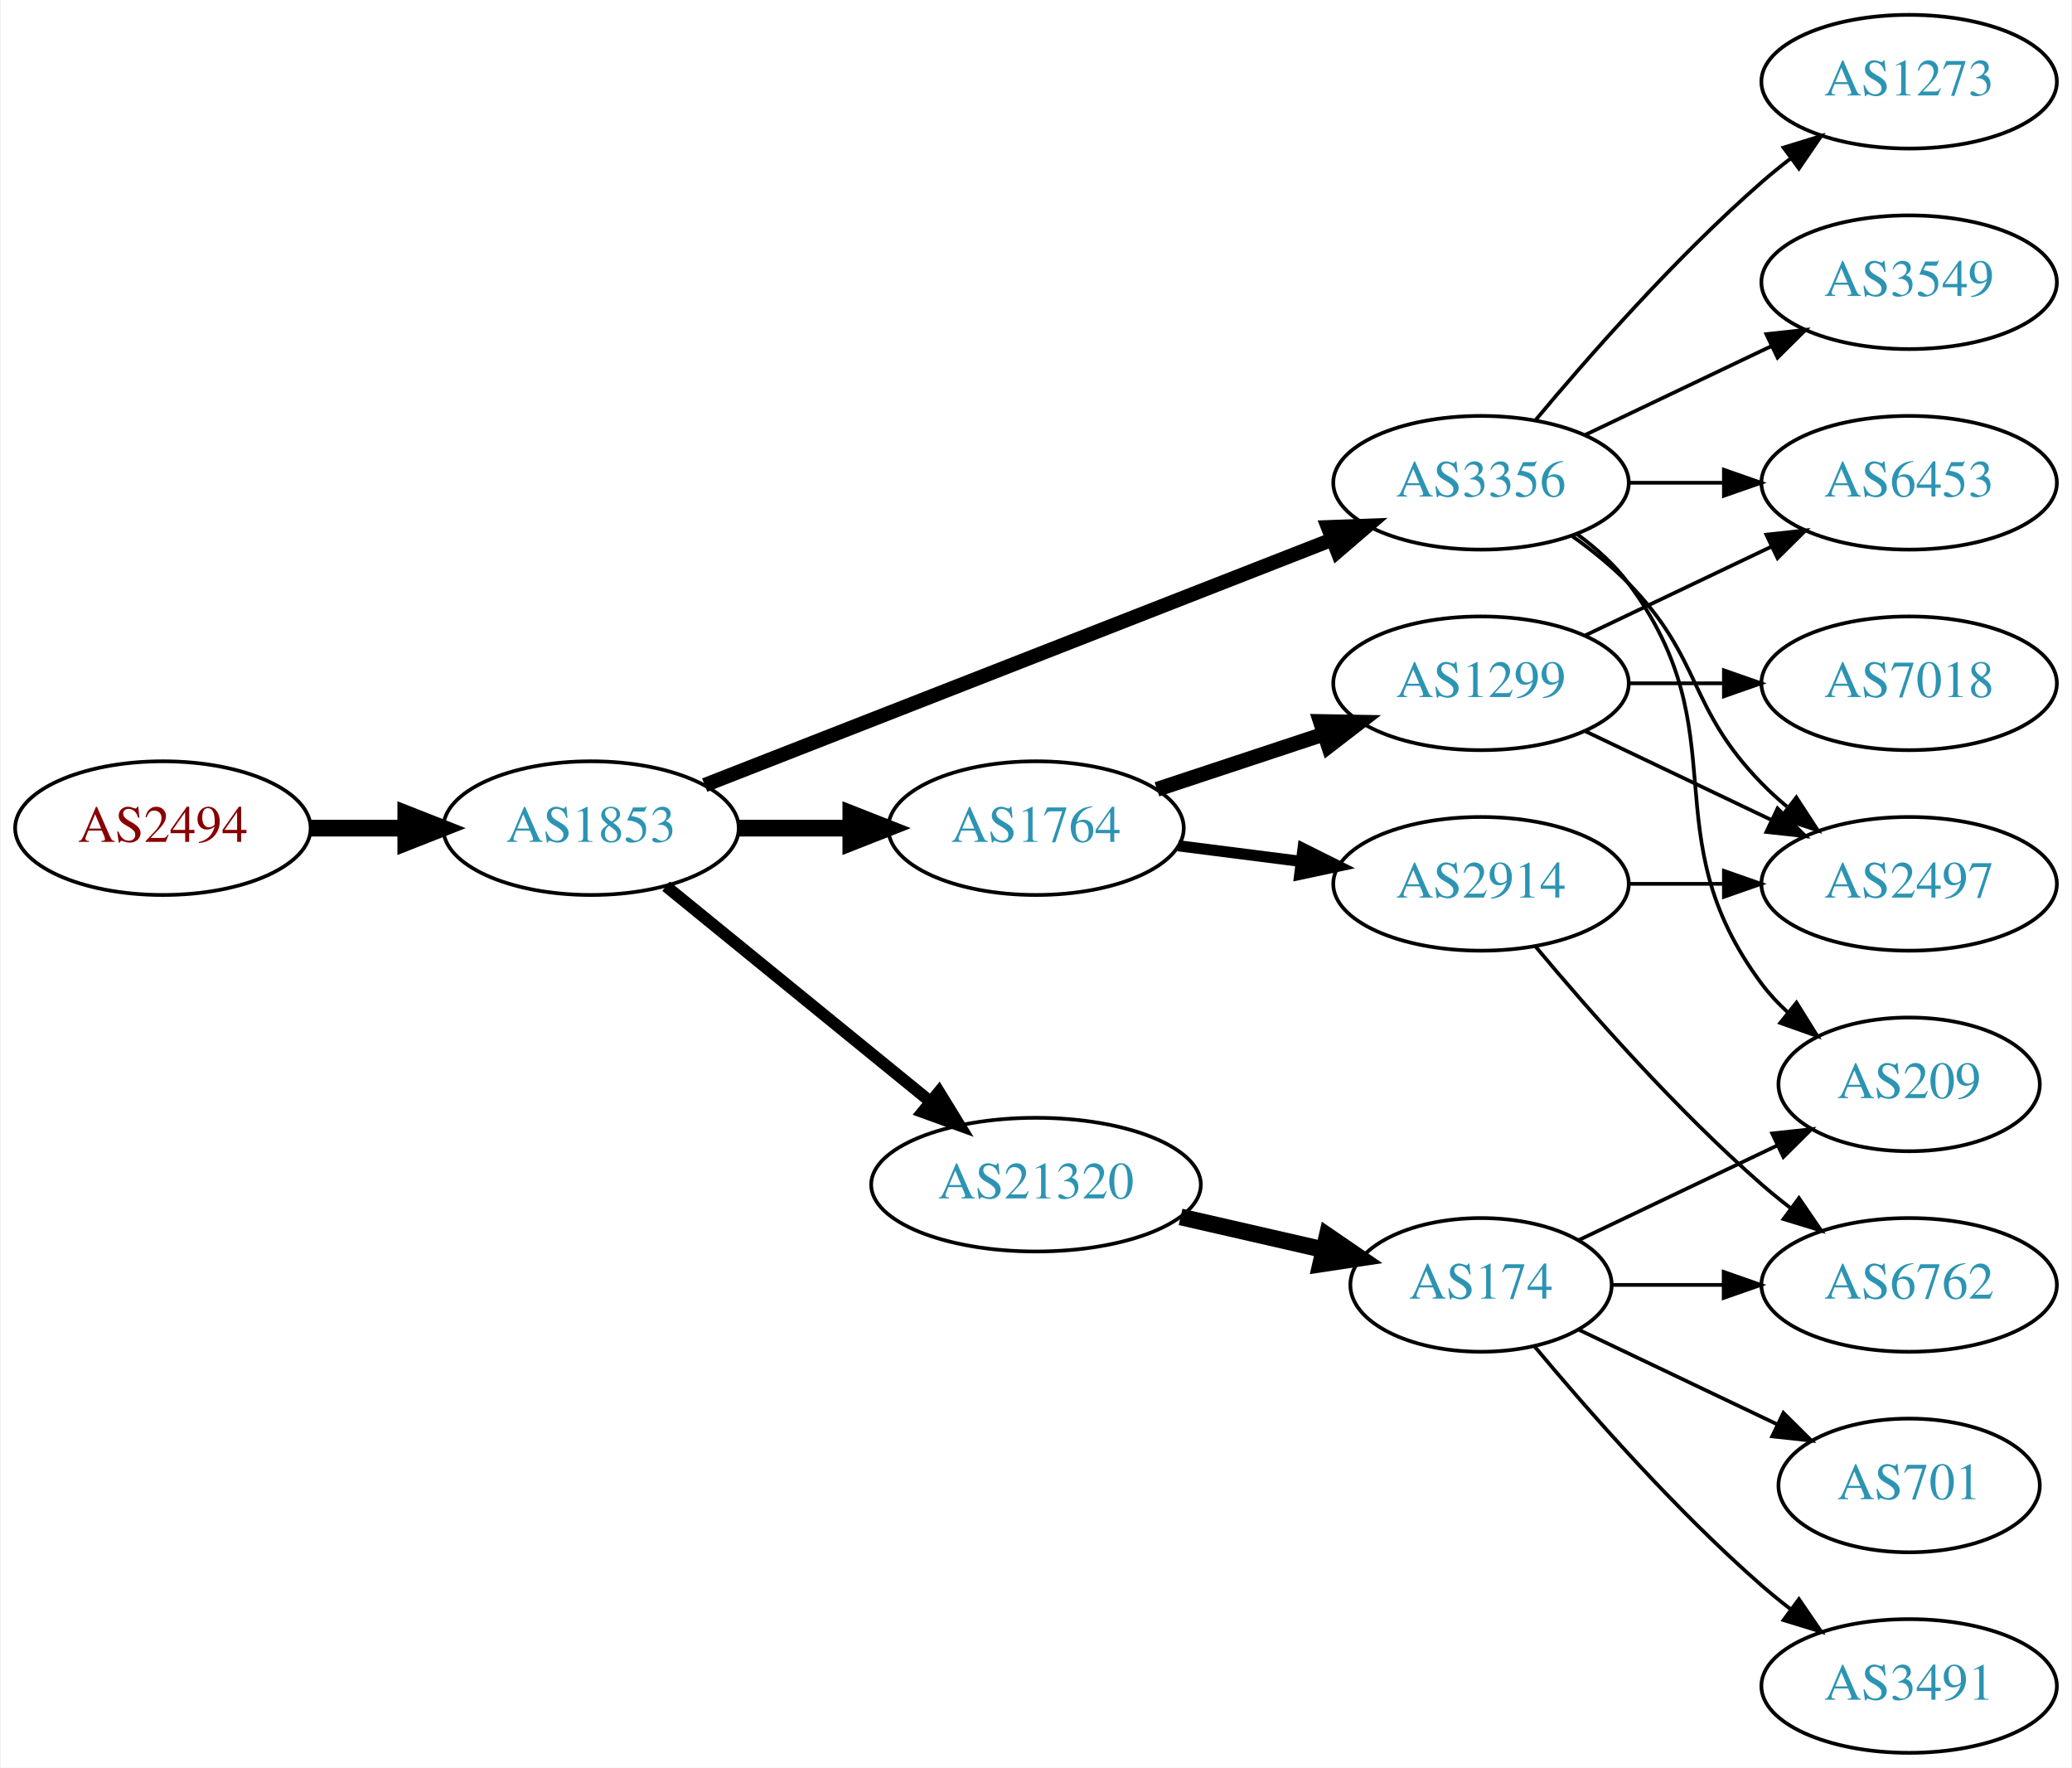
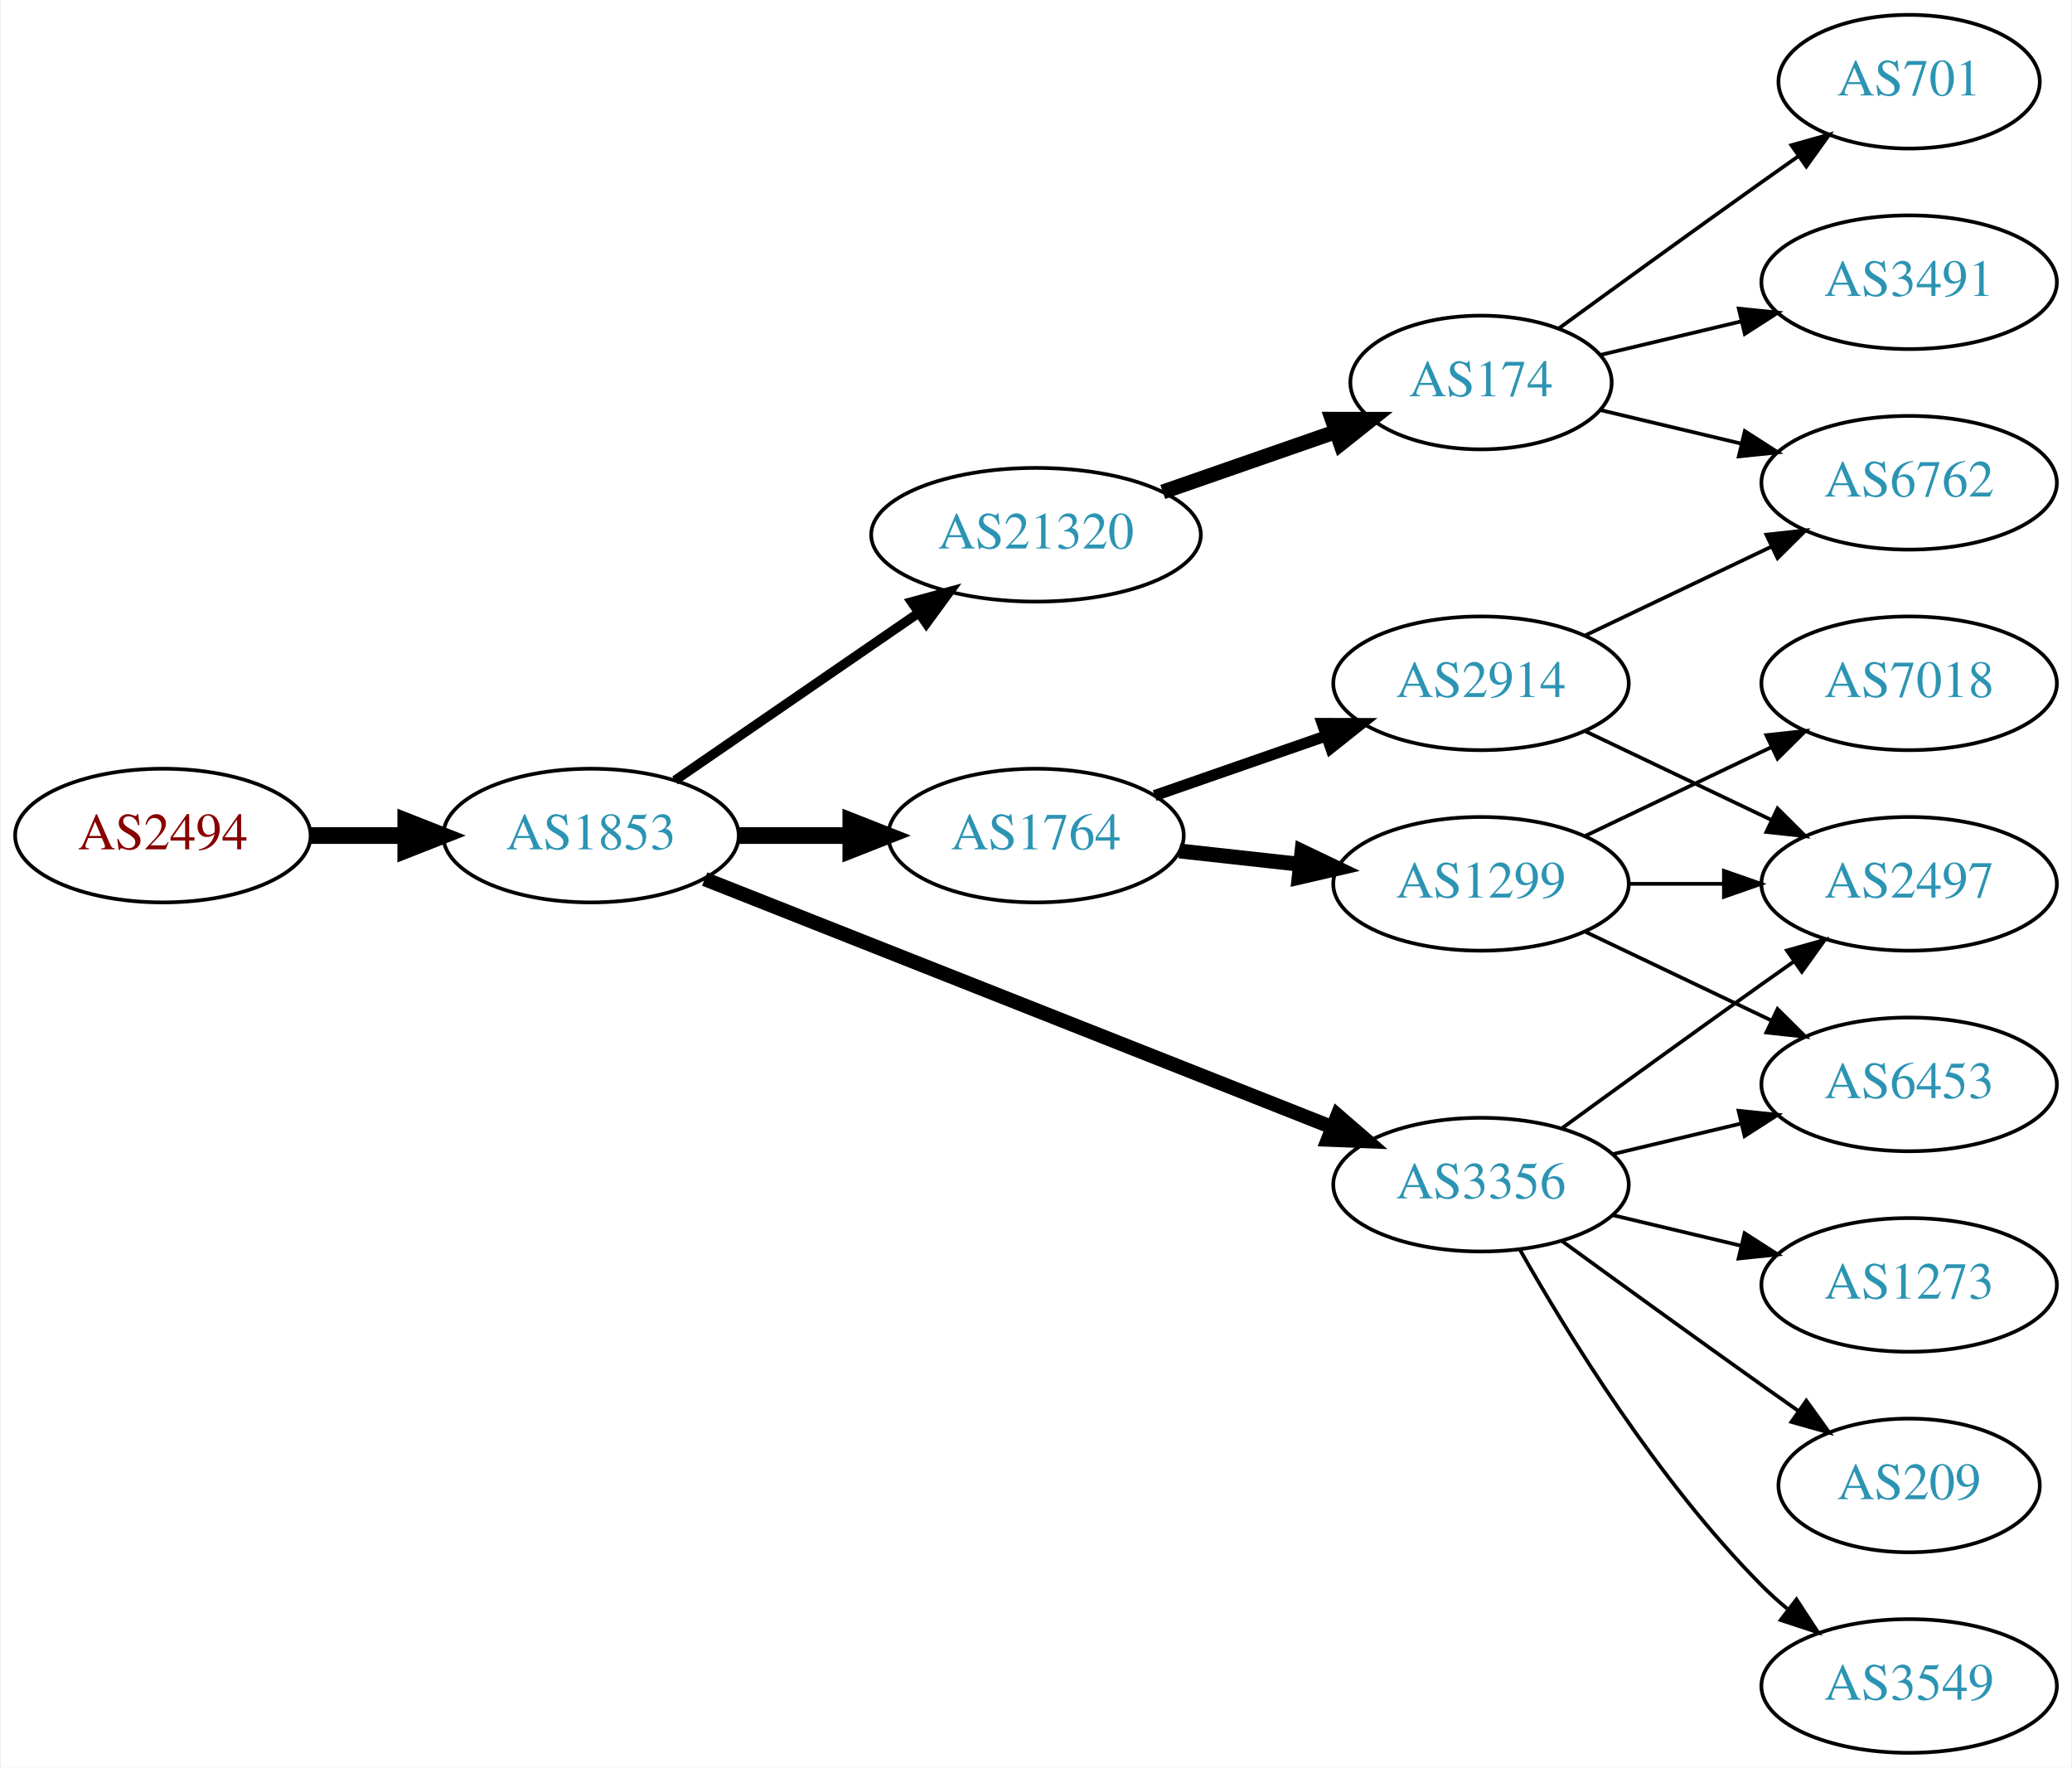
<svg xmlns="http://www.w3.org/2000/svg" xmlns:xlink="http://www.w3.org/1999/xlink" width="558pt" height="476pt" viewBox="0.00 0.00 557.56 476.00">
  <g id="graph0" class="graph" transform="scale(1 1) rotate(0) translate(4 472)">
    <polygon fill="white" stroke="none" points="-4,4 -4,-472 553.564,-472 553.564,4 -4,4" />
    <g id="node1" class="node">
      <g id="a_node1">
        <a xlink:href="/asn/2494" xlink:title="AS2494 ~ MUWNET Autonomous System [AT]">
-           <ellipse fill="#ffffff" stroke="black" cx="39.647" cy="-249" rx="39.794" ry="18" />
-           <text text-anchor="middle" x="39.647" y="-245.3" font-family="Times,serif" font-size="14.00" fill="#880000">AS2494</text>
+           <ellipse fill="#ffffff" stroke="black" cx="39.647" cy="-247" rx="39.794" ry="18" />
+           <text text-anchor="middle" x="39.647" y="-243.3" font-family="Times,serif" font-size="14.00" fill="#880000">AS2494</text>
        </a>
      </g>
    </g>
    <g id="node2" class="node">
      <g id="a_node2">
        <a xlink:href="/asn/1853" xlink:title="AS1853 ~ ACOnet Backbone [AT]">
-           <ellipse fill="#ffffff" stroke="black" cx="154.939" cy="-249" rx="39.794" ry="18" />
-           <text text-anchor="middle" x="154.939" y="-245.3" font-family="Times,serif" font-size="14.00" fill="#2c94b3">AS1853</text>
+           <ellipse fill="#ffffff" stroke="black" cx="154.939" cy="-247" rx="39.794" ry="18" />
+           <text text-anchor="middle" x="154.939" y="-243.3" font-family="Times,serif" font-size="14.00" fill="#2c94b3">AS1853</text>
        </a>
      </g>
    </g>
    <g id="edge1" class="edge">
-       <path fill="none" stroke="black" stroke-width="4.5" d="M79.319,-249C87.522,-249 96.286,-249 104.818,-249" />
-       <polygon fill="black" stroke="black" stroke-width="4.5" points="105.057,-252.938 115.057,-249 105.057,-245.063 105.057,-252.938" />
+       <path fill="none" stroke="black" stroke-width="4.5" d="M79.319,-247C87.522,-247 96.286,-247 104.818,-247" />
+       <polygon fill="black" stroke="black" stroke-width="4.5" points="105.057,-250.938 115.057,-247 105.057,-243.063 105.057,-250.938" />
    </g>
    <g id="node3" class="node">
      <g id="a_node3">
-         <a xlink:href="/asn/1764" xlink:title="AS1764 ~ NEXTLAYER-AS [AT]">
-           <ellipse fill="#ffffff" stroke="black" cx="274.782" cy="-249" rx="39.794" ry="18" />
-           <text text-anchor="middle" x="274.782" y="-245.3" font-family="Times,serif" font-size="14.00" fill="#2c94b3">AS1764</text>
+         <a xlink:href="/asn/21320" xlink:title="AS21320 ~ GEANT Vereniging [EU]">
+           <ellipse fill="#ffffff" stroke="black" cx="274.782" cy="-328" rx="44.393" ry="18" />
+           <text text-anchor="middle" x="274.782" y="-324.3" font-family="Times,serif" font-size="14.00" fill="#2c94b3">AS21320</text>
        </a>
      </g>
    </g>
    <g id="edge2" class="edge">
-       <path fill="none" stroke="black" stroke-width="4.5" d="M194.852,-249C204.405,-249 214.755,-249 224.718,-249" />
-       <polygon fill="black" stroke="black" stroke-width="4.5" points="224.91,-252.938 234.91,-249 224.91,-245.063 224.91,-252.938" />
+       <path fill="none" stroke="black" stroke-width="2.571" d="M177.554,-261.857C195.926,-274.485 222.519,-292.764 243.095,-306.907" />
+       <polygon fill="black" stroke="black" stroke-width="2.571" points="241.281,-309.907 251.504,-312.687 245.246,-304.138 241.281,-309.907" />
    </g>
    <g id="node4" class="node">
      <g id="a_node4">
-         <a xlink:href="/asn/21320" xlink:title="AS21320 ~ GEANT Vereniging [EU]">
-           <ellipse fill="#ffffff" stroke="black" cx="274.782" cy="-153" rx="44.393" ry="18" />
-           <text text-anchor="middle" x="274.782" y="-149.3" font-family="Times,serif" font-size="14.00" fill="#2c94b3">AS21320</text>
+         <a xlink:href="/asn/1764" xlink:title="AS1764 ~ NEXTLAYER-AS [AT]">
+           <ellipse fill="#ffffff" stroke="black" cx="274.782" cy="-247" rx="39.794" ry="18" />
+           <text text-anchor="middle" x="274.782" y="-243.3" font-family="Times,serif" font-size="14.00" fill="#2c94b3">AS1764</text>
        </a>
      </g>
    </g>
    <g id="edge3" class="edge">
-       <path fill="none" stroke="black" stroke-width="3.214" d="M175.135,-233.362C194.451,-217.627 224.427,-193.207 246.269,-175.414" />
-       <polygon fill="black" stroke="black" stroke-width="3.214" points="248.659,-177.98 254.202,-168.951 244.238,-172.553 248.659,-177.98" />
+       <path fill="none" stroke="black" stroke-width="4.5" d="M194.852,-247C204.405,-247 214.755,-247 224.718,-247" />
+       <polygon fill="black" stroke="black" stroke-width="4.5" points="224.91,-250.938 234.91,-247 224.91,-243.063 224.91,-250.938" />
    </g>
    <g id="node5" class="node">
      <g id="a_node5">
        <a xlink:href="/asn/3356" xlink:title="AS3356 ~ Level 3 Parent, LLC [US]">
-           <ellipse fill="#ffffff" stroke="black" cx="394.625" cy="-342" rx="39.794" ry="18" />
-           <text text-anchor="middle" x="394.625" y="-338.3" font-family="Times,serif" font-size="14.00" fill="#2c94b3">AS3356</text>
+           <ellipse fill="#ffffff" stroke="black" cx="394.625" cy="-153" rx="39.794" ry="18" />
+           <text text-anchor="middle" x="394.625" y="-149.3" font-family="Times,serif" font-size="14.00" fill="#2c94b3">AS3356</text>
        </a>
      </g>
    </g>
    <g id="edge4" class="edge">
-       <path fill="none" stroke="black" stroke-width="3.857" d="M185.562,-260.59C228.289,-277.309 307.277,-308.214 354.678,-326.761" />
-       <polygon fill="black" stroke="black" stroke-width="3.857" points="353.415,-330.025 364.003,-330.41 355.966,-323.507 353.415,-330.025" />
+       <path fill="none" stroke="black" stroke-width="3.857" d="M185.562,-235.285C228.289,-218.387 307.277,-187.149 354.678,-168.403" />
+       <polygon fill="black" stroke="black" stroke-width="3.857" points="355.991,-171.647 364.003,-164.715 353.417,-165.138 355.991,-171.647" />
    </g>
    <g id="node6" class="node">
      <g id="a_node6">
-         <a xlink:href="/asn/1299" xlink:title="AS1299 ~ Telia Carrier [EU]">
-           <ellipse fill="#ffffff" stroke="black" cx="394.625" cy="-288" rx="39.794" ry="18" />
-           <text text-anchor="middle" x="394.625" y="-284.3" font-family="Times,serif" font-size="14.00" fill="#2c94b3">AS1299</text>
+         <a xlink:href="/asn/174" xlink:title="AS174 ~ Cogent Communications [US]">
+           <ellipse fill="#ffffff" stroke="black" cx="394.625" cy="-369" rx="35.194" ry="18" />
+           <text text-anchor="middle" x="394.625" y="-365.3" font-family="Times,serif" font-size="14.00" fill="#2c94b3">AS174</text>
        </a>
      </g>
    </g>
    <g id="edge5" class="edge">
-       <path fill="none" stroke="black" stroke-width="4" d="M307.362,-259.451C321.099,-263.998 337.385,-269.387 352.085,-274.252" />
-       <polygon fill="black" stroke="black" stroke-width="4" points="351.364,-277.701 361.958,-277.52 353.564,-271.055 351.364,-277.701" />
+       <path fill="none" stroke="black" stroke-width="4" d="M308.921,-339.53C323.441,-344.581 340.562,-350.538 355.597,-355.77" />
+       <polygon fill="black" stroke="black" stroke-width="4" points="354.534,-359.105 365.129,-359.086 356.834,-352.494 354.534,-359.105" />
    </g>
    <g id="node7" class="node">
      <g id="a_node7">
        <a xlink:href="/asn/2914" xlink:title="AS2914 ~ NTT America, Inc. [US]">
-           <ellipse fill="#ffffff" stroke="black" cx="394.625" cy="-234" rx="39.794" ry="18" />
-           <text text-anchor="middle" x="394.625" y="-230.3" font-family="Times,serif" font-size="14.00" fill="#2c94b3">AS2914</text>
+           <ellipse fill="#ffffff" stroke="black" cx="394.625" cy="-288" rx="39.794" ry="18" />
+           <text text-anchor="middle" x="394.625" y="-284.3" font-family="Times,serif" font-size="14.00" fill="#2c94b3">AS2914</text>
        </a>
      </g>
    </g>
    <g id="edge6" class="edge">
-       <path fill="none" stroke="black" stroke-width="3" d="M313.068,-244.254C323.6,-242.913 335.203,-241.436 346.243,-240.031" />
-       <polygon fill="black" stroke="black" stroke-width="3" points="346.699,-243.501 356.177,-238.767 345.815,-236.558 346.699,-243.501" />
-     </g>
-     <g id="node11" class="node">
-       <g id="a_node11">
-         <a xlink:href="/asn/174" xlink:title="AS174 ~ Cogent Communications [US]">
-           <ellipse fill="#ffffff" stroke="black" cx="394.625" cy="-126" rx="35.194" ry="18" />
-           <text text-anchor="middle" x="394.625" y="-122.3" font-family="Times,serif" font-size="14.00" fill="#2c94b3">AS174</text>
-         </a>
-       </g>
-     </g>
-     <g id="edge10" class="edge">
-       <path fill="none" stroke="black" stroke-width="4.5" d="M313.717,-144.308C326.034,-141.486 339.758,-138.342 352.309,-135.466" />
-       <polygon fill="black" stroke="black" stroke-width="4.5" points="353.206,-139.3 362.074,-133.229 351.447,-131.624 353.206,-139.3" />
+       <path fill="none" stroke="black" stroke-width="3" d="M306.744,-257.772C320.84,-262.677 337.717,-268.548 352.83,-273.807" />
+       <polygon fill="black" stroke="black" stroke-width="3" points="351.866,-277.177 362.46,-277.157 354.166,-270.566 351.866,-277.177" />
    </g>
    <g id="node8" class="node">
      <g id="a_node8">
+         <a xlink:href="/asn/1299" xlink:title="AS1299 ~ Telia Carrier [EU]">
+           <ellipse fill="#ffffff" stroke="black" cx="394.625" cy="-234" rx="39.794" ry="18" />
+           <text text-anchor="middle" x="394.625" y="-230.3" font-family="Times,serif" font-size="14.00" fill="#2c94b3">AS1299</text>
+         </a>
+       </g>
+     </g>
+     <g id="edge7" class="edge">
+       <path fill="none" stroke="black" stroke-width="4" d="M313.392,-242.851C323.703,-241.713 335.021,-240.465 345.821,-239.274" />
+       <polygon fill="black" stroke="black" stroke-width="4" points="346.412,-242.73 355.968,-238.154 345.644,-235.772 346.412,-242.73" />
+     </g>
+     <g id="node10" class="node">
+       <g id="a_node10">
        <a xlink:href="/asn/2497" xlink:title="AS2497 ~ Internet Initiative Japan Inc. [JP]">
          <ellipse fill="#ffffff" stroke="black" cx="509.918" cy="-234" rx="39.794" ry="18" />
          <text text-anchor="middle" x="509.918" y="-230.3" font-family="Times,serif" font-size="14.00" fill="#2c94b3">AS2497</text>
        </a>
      </g>
    </g>
-     <g id="edge17" class="edge">
-       <path fill="none" stroke="black" d="M419.219,-327.611C424.475,-323.852 429.806,-319.563 434.271,-315 454.443,-294.383 450.099,-281.617 470.271,-261 472.364,-258.861 474.647,-256.782 477.024,-254.79" />
-       <polygon fill="black" stroke="black" points="479.542,-257.268 485.323,-248.389 475.267,-251.725 479.542,-257.268" />
-     </g>
-     <g id="node10" class="node">
-       <g id="a_node10">
-         <a xlink:href="/asn/6453" xlink:title="AS6453 ~ TATA COMMUNICATIONS (AMERICA) INC [US]">
-           <ellipse fill="#ffffff" stroke="black" cx="509.918" cy="-342" rx="39.794" ry="18" />
-           <text text-anchor="middle" x="509.918" y="-338.3" font-family="Times,serif" font-size="14.00" fill="#2c94b3">AS6453</text>
-         </a>
-       </g>
-     </g>
-     <g id="edge16" class="edge">
-       <path fill="none" stroke="black" d="M434.297,-342C442.5,-342 451.264,-342 459.796,-342" />
-       <polygon fill="black" stroke="black" points="460.035,-345.5 470.035,-342 460.035,-338.5 460.035,-345.5" />
+     <g id="edge10" class="edge">
+       <path fill="none" stroke="black" d="M416.473,-168.222C431.407,-179.091 452.02,-194.025 470.271,-207 473.091,-209.005 476.034,-211.085 478.983,-213.159" />
+       <polygon fill="black" stroke="black" points="477.01,-216.05 487.207,-218.926 481.029,-210.319 477.01,-216.05" />
+     </g>
+     <g id="node11" class="node">
+       <g id="a_node11">
+         <a xlink:href="/asn/1273" xlink:title="AS1273 ~ Vodafone Group PLC [EU]">
+           <ellipse fill="#ffffff" stroke="black" cx="509.918" cy="-126" rx="39.794" ry="18" />
+           <text text-anchor="middle" x="509.918" y="-122.3" font-family="Times,serif" font-size="14.00" fill="#2c94b3">AS1273</text>
+         </a>
+       </g>
+     </g>
+     <g id="edge11" class="edge">
+       <path fill="none" stroke="black" d="M430.232,-144.752C441.103,-142.162 453.257,-139.265 464.7,-136.538" />
+       <polygon fill="black" stroke="black" points="465.606,-139.92 474.522,-134.197 463.983,-133.111 465.606,-139.92" />
    </g>
    <g id="node12" class="node">
      <g id="a_node12">
+         <a xlink:href="/asn/6453" xlink:title="AS6453 ~ TATA COMMUNICATIONS (AMERICA) INC [US]">
+           <ellipse fill="#ffffff" stroke="black" cx="509.918" cy="-180" rx="39.794" ry="18" />
+           <text text-anchor="middle" x="509.918" y="-176.3" font-family="Times,serif" font-size="14.00" fill="#2c94b3">AS6453</text>
+         </a>
+       </g>
+     </g>
+     <g id="edge12" class="edge">
+       <path fill="none" stroke="black" d="M430.232,-161.248C441.103,-163.838 453.257,-166.735 464.7,-169.462" />
+       <polygon fill="black" stroke="black" points="463.983,-172.889 474.522,-171.803 465.606,-166.08 463.983,-172.889" />
+     </g>
+     <g id="node13" class="node">
+       <g id="a_node13">
        <a xlink:href="/asn/209" xlink:title="AS209 ~ CenturyLink Communications, LLC [US]">
-           <ellipse fill="#ffffff" stroke="black" cx="509.918" cy="-180" rx="35.194" ry="18" />
-           <text text-anchor="middle" x="509.918" y="-176.3" font-family="Times,serif" font-size="14.00" fill="#2c94b3">AS209</text>
+           <ellipse fill="#ffffff" stroke="black" cx="509.918" cy="-72" rx="35.194" ry="18" />
+           <text text-anchor="middle" x="509.918" y="-68.3" font-family="Times,serif" font-size="14.00" fill="#2c94b3">AS209</text>
+         </a>
+       </g>
+     </g>
+     <g id="edge13" class="edge">
+       <path fill="none" stroke="black" d="M416.473,-137.778C431.407,-126.909 452.02,-111.975 470.271,-99 473.481,-96.718 476.85,-94.339 480.205,-91.982" />
+       <polygon fill="black" stroke="black" points="482.233,-94.834 488.416,-86.23 478.217,-89.101 482.233,-94.834" />
+     </g>
+     <g id="node14" class="node">
+       <g id="a_node14">
+         <a xlink:href="/asn/3549" xlink:title="AS3549 ~ Level 3 Parent, LLC [US]">
+           <ellipse fill="#ffffff" stroke="black" cx="509.918" cy="-18" rx="39.794" ry="18" />
+           <text text-anchor="middle" x="509.918" y="-14.3" font-family="Times,serif" font-size="14.00" fill="#2c94b3">AS3549</text>
+         </a>
+       </g>
+     </g>
+     <g id="edge14" class="edge">
+       <path fill="none" stroke="black" d="M405.084,-135.51C417.866,-112.904 442.298,-73.114 470.271,-45 472.382,-42.879 474.678,-40.812 477.063,-38.829" />
+       <polygon fill="black" stroke="black" points="479.579,-41.31 485.379,-32.444 475.316,-35.758 479.579,-41.31" />
+     </g>
+     <g id="node9" class="node">
+       <g id="a_node9">
+         <a xlink:href="/asn/6762" xlink:title="AS6762 ~ TELECOM ITALIA SPARKLE S.p.A. [IT]">
+           <ellipse fill="#ffffff" stroke="black" cx="509.918" cy="-342" rx="39.794" ry="18" />
+           <text text-anchor="middle" x="509.918" y="-338.3" font-family="Times,serif" font-size="14.00" fill="#2c94b3">AS6762</text>
        </a>
      </g>
    </g>
    <g id="edge15" class="edge">
-       <path fill="none" stroke="black" d="M420.555,-328.118C425.631,-324.389 430.549,-319.984 434.271,-315 464.542,-274.458 440,-247.542 470.271,-207 472.279,-204.311 474.635,-201.791 477.176,-199.454" />
-       <polygon fill="black" stroke="black" points="479.59,-202.004 485.191,-193.011 475.205,-196.548 479.59,-202.004" />
+       <path fill="none" stroke="black" d="M426.882,-361.551C438.562,-358.767 452.058,-355.551 464.687,-352.541" />
+       <polygon fill="black" stroke="black" points="465.663,-355.907 474.579,-350.184 464.04,-349.097 465.663,-355.907" />
+     </g>
+     <g id="node15" class="node">
+       <g id="a_node15">
+         <a xlink:href="/asn/3491" xlink:title="AS3491 ~ PCCW Global, Inc. [US]">
+           <ellipse fill="#ffffff" stroke="black" cx="509.918" cy="-396" rx="39.794" ry="18" />
+           <text text-anchor="middle" x="509.918" y="-392.3" font-family="Times,serif" font-size="14.00" fill="#2c94b3">AS3491</text>
+         </a>
+       </g>
+     </g>
+     <g id="edge16" class="edge">
+       <path fill="none" stroke="black" d="M426.882,-376.449C438.562,-379.233 452.058,-382.449 464.687,-385.459" />
+       <polygon fill="black" stroke="black" points="464.04,-388.903 474.579,-387.816 465.663,-382.093 464.04,-388.903" />
    </g>
    <g id="node16" class="node">
      <g id="a_node16">
-         <a xlink:href="/asn/3549" xlink:title="AS3549 ~ Level 3 Parent, LLC [US]">
-           <ellipse fill="#ffffff" stroke="black" cx="509.918" cy="-396" rx="39.794" ry="18" />
-           <text text-anchor="middle" x="509.918" y="-392.3" font-family="Times,serif" font-size="14.00" fill="#2c94b3">AS3549</text>
-         </a>
-       </g>
-     </g>
-     <g id="edge18" class="edge">
-       <path fill="none" stroke="black" d="M422.761,-354.934C437.755,-362.081 456.576,-371.052 472.799,-378.785" />
-       <polygon fill="black" stroke="black" points="471.469,-382.028 482.002,-383.171 474.481,-375.709 471.469,-382.028" />
+         <a xlink:href="/asn/701" xlink:title="AS701 ~ UUNET [US]">
+           <ellipse fill="#ffffff" stroke="black" cx="509.918" cy="-450" rx="35.194" ry="18" />
+           <text text-anchor="middle" x="509.918" y="-446.3" font-family="Times,serif" font-size="14.00" fill="#2c94b3">AS701</text>
+         </a>
+       </g>
+     </g>
+     <g id="edge17" class="edge">
+       <path fill="none" stroke="black" d="M415.521,-383.529C430.522,-394.45 451.629,-409.747 470.271,-423 473.481,-425.282 476.85,-427.661 480.205,-430.018" />
+       <polygon fill="black" stroke="black" points="478.217,-432.899 488.416,-435.77 482.233,-427.166 478.217,-432.899" />
+     </g>
+     <g id="edge8" class="edge">
+       <path fill="none" stroke="black" d="M422.761,-300.934C437.755,-308.081 456.576,-317.052 472.799,-324.785" />
+       <polygon fill="black" stroke="black" points="471.469,-328.028 482.002,-329.171 474.481,-321.709 471.469,-328.028" />
+     </g>
+     <g id="edge9" class="edge">
+       <path fill="none" stroke="black" d="M422.761,-275.066C437.755,-267.919 456.576,-258.948 472.799,-251.215" />
+       <polygon fill="black" stroke="black" points="474.481,-254.291 482.002,-246.829 471.469,-247.972 474.481,-254.291" />
+     </g>
+     <g id="edge19" class="edge">
+       <path fill="none" stroke="black" d="M434.297,-234C442.5,-234 451.264,-234 459.796,-234" />
+       <polygon fill="black" stroke="black" points="460.035,-237.5 470.035,-234 460.035,-230.5 460.035,-237.5" />
+     </g>
+     <g id="edge20" class="edge">
+       <path fill="none" stroke="black" d="M422.761,-221.066C437.755,-213.919 456.576,-204.948 472.799,-197.215" />
+       <polygon fill="black" stroke="black" points="474.481,-200.291 482.002,-192.829 471.469,-193.972 474.481,-200.291" />
    </g>
    <g id="node17" class="node">
      <g id="a_node17">
-         <a xlink:href="/asn/1273" xlink:title="AS1273 ~ Vodafone Group PLC [EU]">
-           <ellipse fill="#ffffff" stroke="black" cx="509.918" cy="-450" rx="39.794" ry="18" />
-           <text text-anchor="middle" x="509.918" y="-446.3" font-family="Times,serif" font-size="14.00" fill="#2c94b3">AS1273</text>
-         </a>
-       </g>
-     </g>
-     <g id="edge19" class="edge">
-       <path fill="none" stroke="black" d="M409.255,-358.817C423.537,-375.929 447.084,-402.745 470.271,-423 472.737,-425.154 475.375,-427.294 478.073,-429.372" />
-       <polygon fill="black" stroke="black" points="476.098,-432.264 486.227,-435.37 480.246,-426.625 476.098,-432.264" />
-     </g>
-     <g id="edge7" class="edge">
-       <path fill="none" stroke="black" d="M422.761,-275.066C437.755,-267.919 456.576,-258.948 472.799,-251.215" />
-       <polygon fill="black" stroke="black" points="474.481,-254.291 482.002,-246.829 471.469,-247.972 474.481,-254.291" />
-     </g>
-     <g id="node9" class="node">
-       <g id="a_node9">
        <a xlink:href="/asn/7018" xlink:title="AS7018 ~ AT&amp;T Services, Inc. [US]">
          <ellipse fill="#ffffff" stroke="black" cx="509.918" cy="-288" rx="39.794" ry="18" />
          <text text-anchor="middle" x="509.918" y="-284.3" font-family="Times,serif" font-size="14.00" fill="#2c94b3">AS7018</text>
        </a>
      </g>
    </g>
-     <g id="edge8" class="edge">
-       <path fill="none" stroke="black" d="M434.297,-288C442.5,-288 451.264,-288 459.796,-288" />
-       <polygon fill="black" stroke="black" points="460.035,-291.5 470.035,-288 460.035,-284.5 460.035,-291.5" />
-     </g>
-     <g id="edge9" class="edge">
-       <path fill="none" stroke="black" d="M422.761,-300.934C437.755,-308.081 456.576,-317.052 472.799,-324.785" />
-       <polygon fill="black" stroke="black" points="471.469,-328.028 482.002,-329.171 474.481,-321.709 471.469,-328.028" />
-     </g>
-     <g id="edge20" class="edge">
-       <path fill="none" stroke="black" d="M434.297,-234C442.5,-234 451.264,-234 459.796,-234" />
-       <polygon fill="black" stroke="black" points="460.035,-237.5 470.035,-234 460.035,-230.5 460.035,-237.5" />
-     </g>
-     <g id="node13" class="node">
-       <g id="a_node13">
-         <a xlink:href="/asn/6762" xlink:title="AS6762 ~ TELECOM ITALIA SPARKLE S.p.A. [IT]">
-           <ellipse fill="#ffffff" stroke="black" cx="509.918" cy="-126" rx="39.794" ry="18" />
-           <text text-anchor="middle" x="509.918" y="-122.3" font-family="Times,serif" font-size="14.00" fill="#2c94b3">AS6762</text>
-         </a>
-       </g>
-     </g>
-     <g id="edge21" class="edge">
-       <path fill="none" stroke="black" d="M409.255,-217.183C423.537,-200.071 447.084,-173.255 470.271,-153 472.737,-150.846 475.375,-148.706 478.073,-146.628" />
-       <polygon fill="black" stroke="black" points="480.246,-149.375 486.227,-140.63 476.098,-143.736 480.246,-149.375" />
-     </g>
-     <g id="edge11" class="edge">
-       <path fill="none" stroke="black" d="M421.05,-138.119C436.793,-145.622 457.215,-155.356 474.408,-163.551" />
-       <polygon fill="black" stroke="black" points="473.044,-166.779 483.577,-167.922 476.056,-160.46 473.044,-166.779" />
-     </g>
-     <g id="edge12" class="edge">
-       <path fill="none" stroke="black" d="M429.924,-126C439.301,-126 449.651,-126 459.686,-126" />
-       <polygon fill="black" stroke="black" points="459.974,-129.5 469.974,-126 459.974,-122.5 459.974,-129.5" />
-     </g>
-     <g id="node14" class="node">
-       <g id="a_node14">
-         <a xlink:href="/asn/3491" xlink:title="AS3491 ~ PCCW Global, Inc. [US]">
-           <ellipse fill="#ffffff" stroke="black" cx="509.918" cy="-18" rx="39.794" ry="18" />
-           <text text-anchor="middle" x="509.918" y="-14.3" font-family="Times,serif" font-size="14.00" fill="#2c94b3">AS3491</text>
-         </a>
-       </g>
-     </g>
-     <g id="edge13" class="edge">
-       <path fill="none" stroke="black" d="M408.989,-109.501C423.245,-92.404 446.94,-65.381 470.271,-45 472.737,-42.846 475.375,-40.706 478.073,-38.628" />
-       <polygon fill="black" stroke="black" points="480.246,-41.375 486.227,-32.63 476.098,-35.736 480.246,-41.375" />
-     </g>
-     <g id="node15" class="node">
-       <g id="a_node15">
-         <a xlink:href="/asn/701" xlink:title="AS701 ~ UUNET [US]">
-           <ellipse fill="#ffffff" stroke="black" cx="509.918" cy="-72" rx="35.194" ry="18" />
-           <text text-anchor="middle" x="509.918" y="-68.3" font-family="Times,serif" font-size="14.00" fill="#2c94b3">AS701</text>
-         </a>
-       </g>
-     </g>
-     <g id="edge14" class="edge">
-       <path fill="none" stroke="black" d="M421.05,-113.881C436.793,-106.378 457.215,-96.644 474.408,-88.449" />
-       <polygon fill="black" stroke="black" points="476.056,-91.54 483.577,-84.078 473.044,-85.221 476.056,-91.54" />
+     <g id="edge18" class="edge">
+       <path fill="none" stroke="black" d="M422.761,-246.934C437.755,-254.081 456.576,-263.052 472.799,-270.785" />
+       <polygon fill="black" stroke="black" points="471.469,-274.028 482.002,-275.171 474.481,-267.709 471.469,-274.028" />
    </g>
  </g>
</svg>
